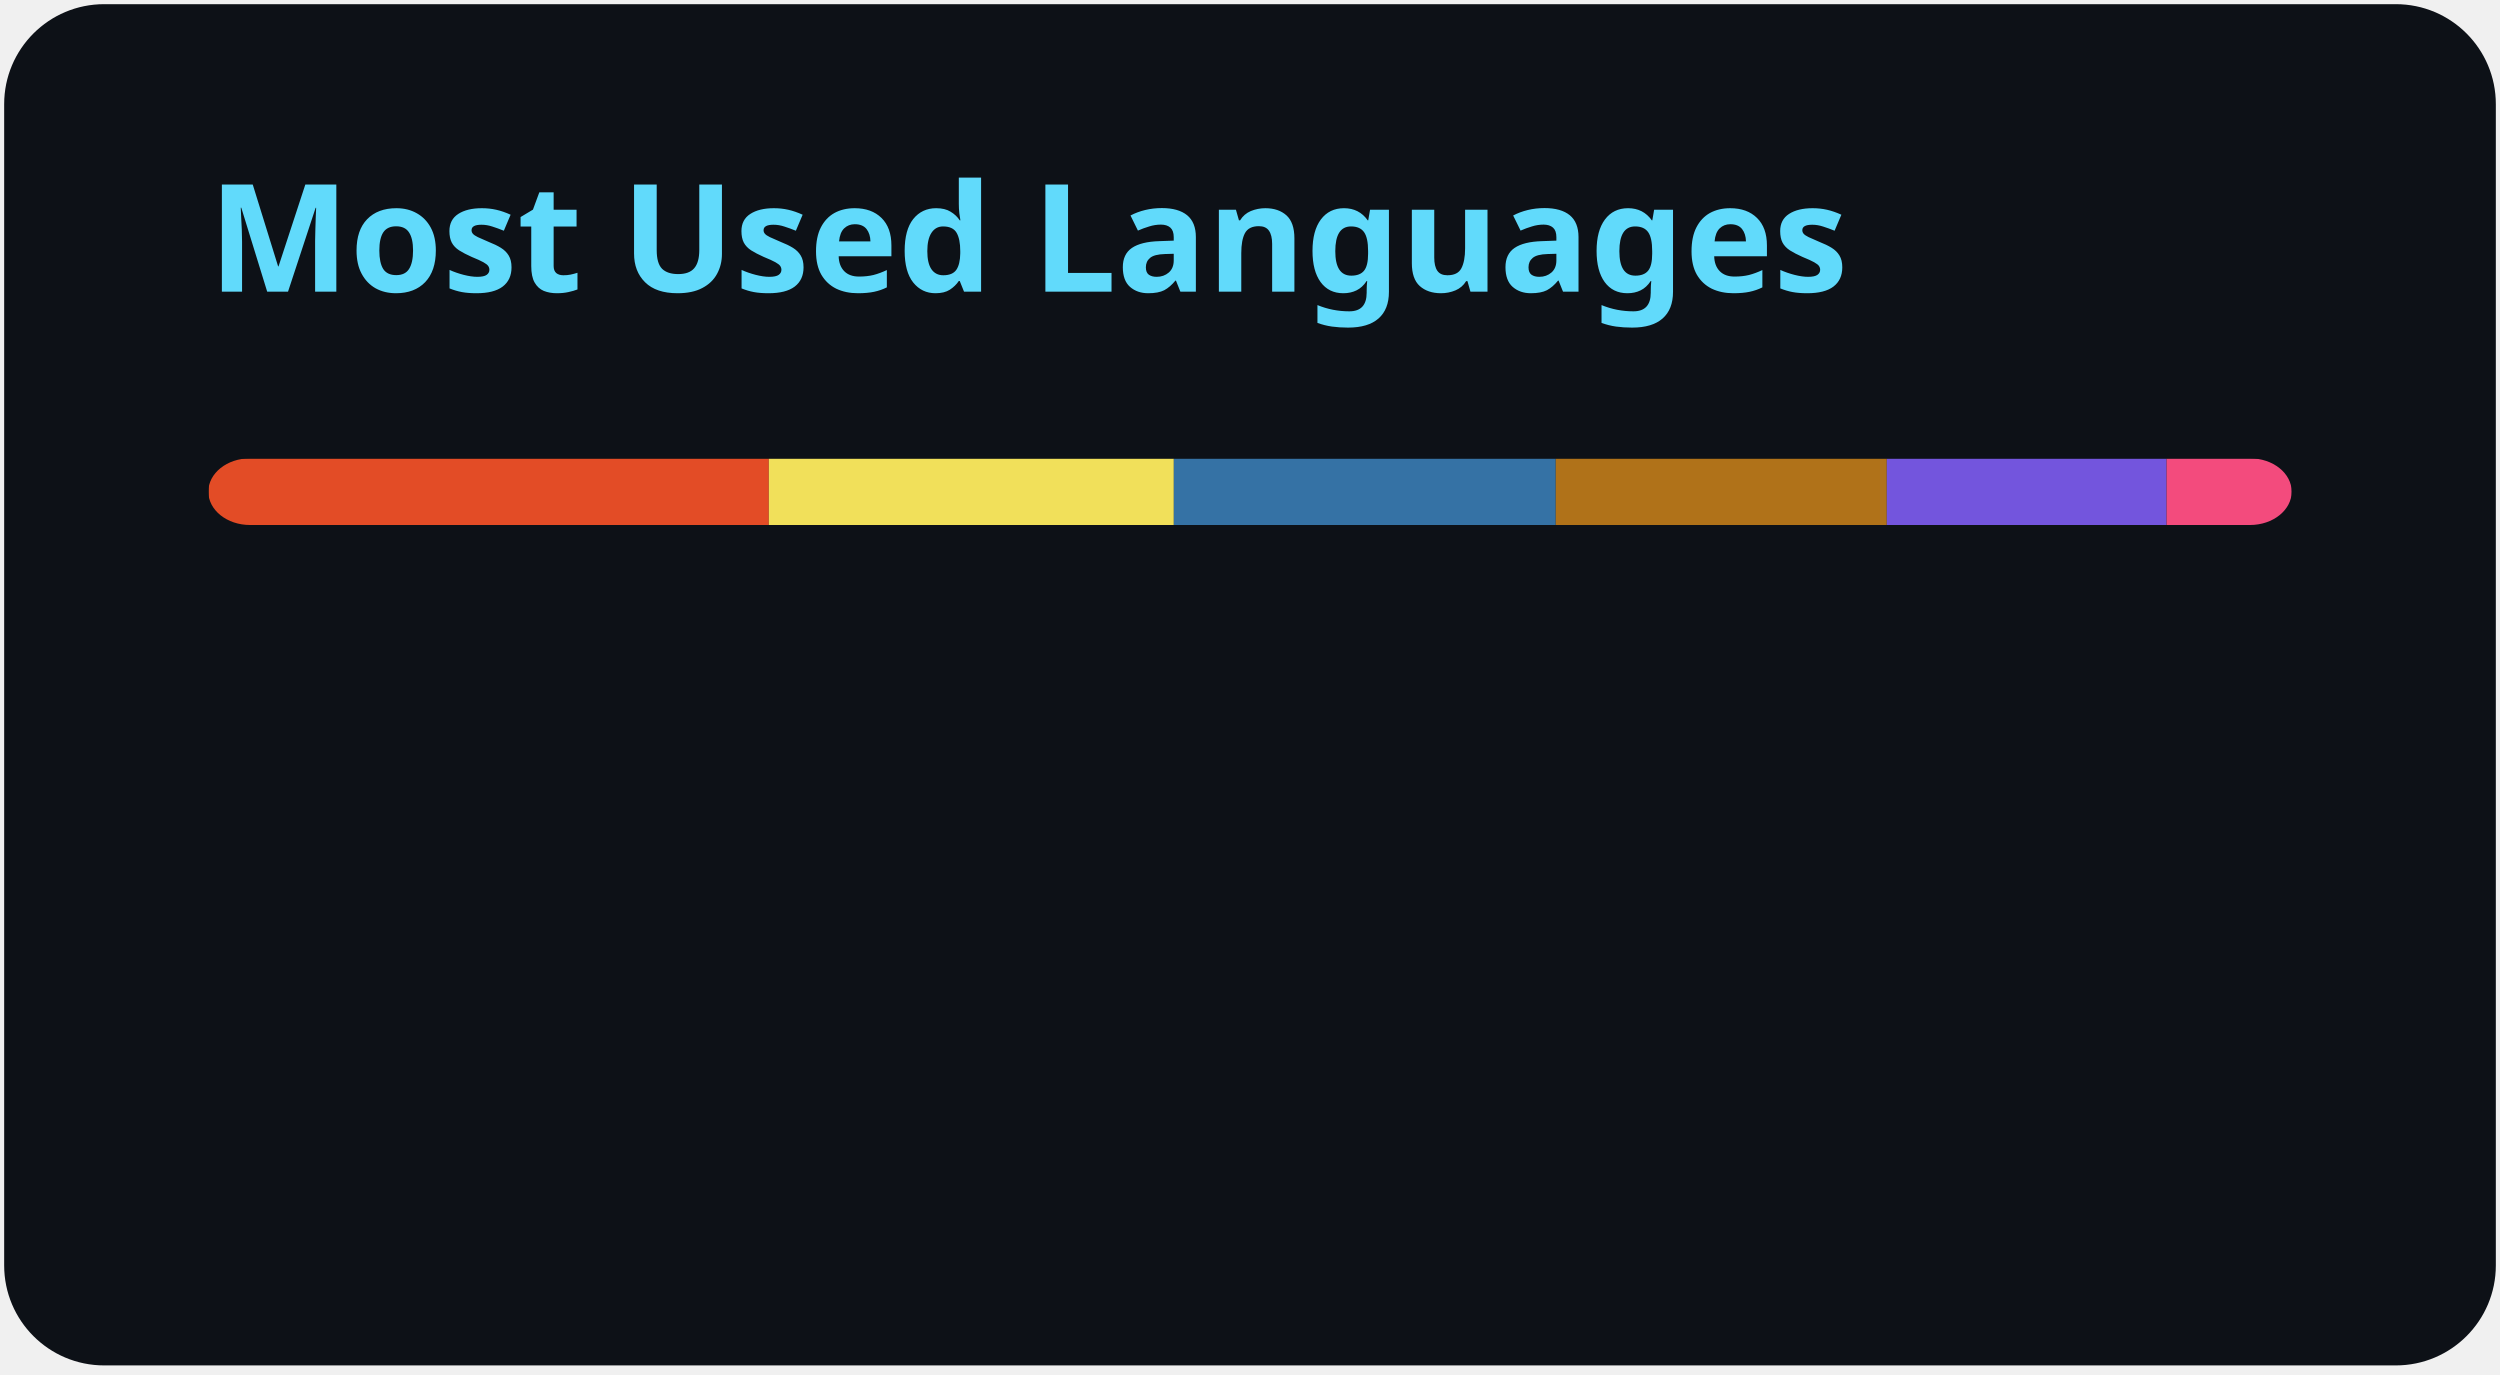
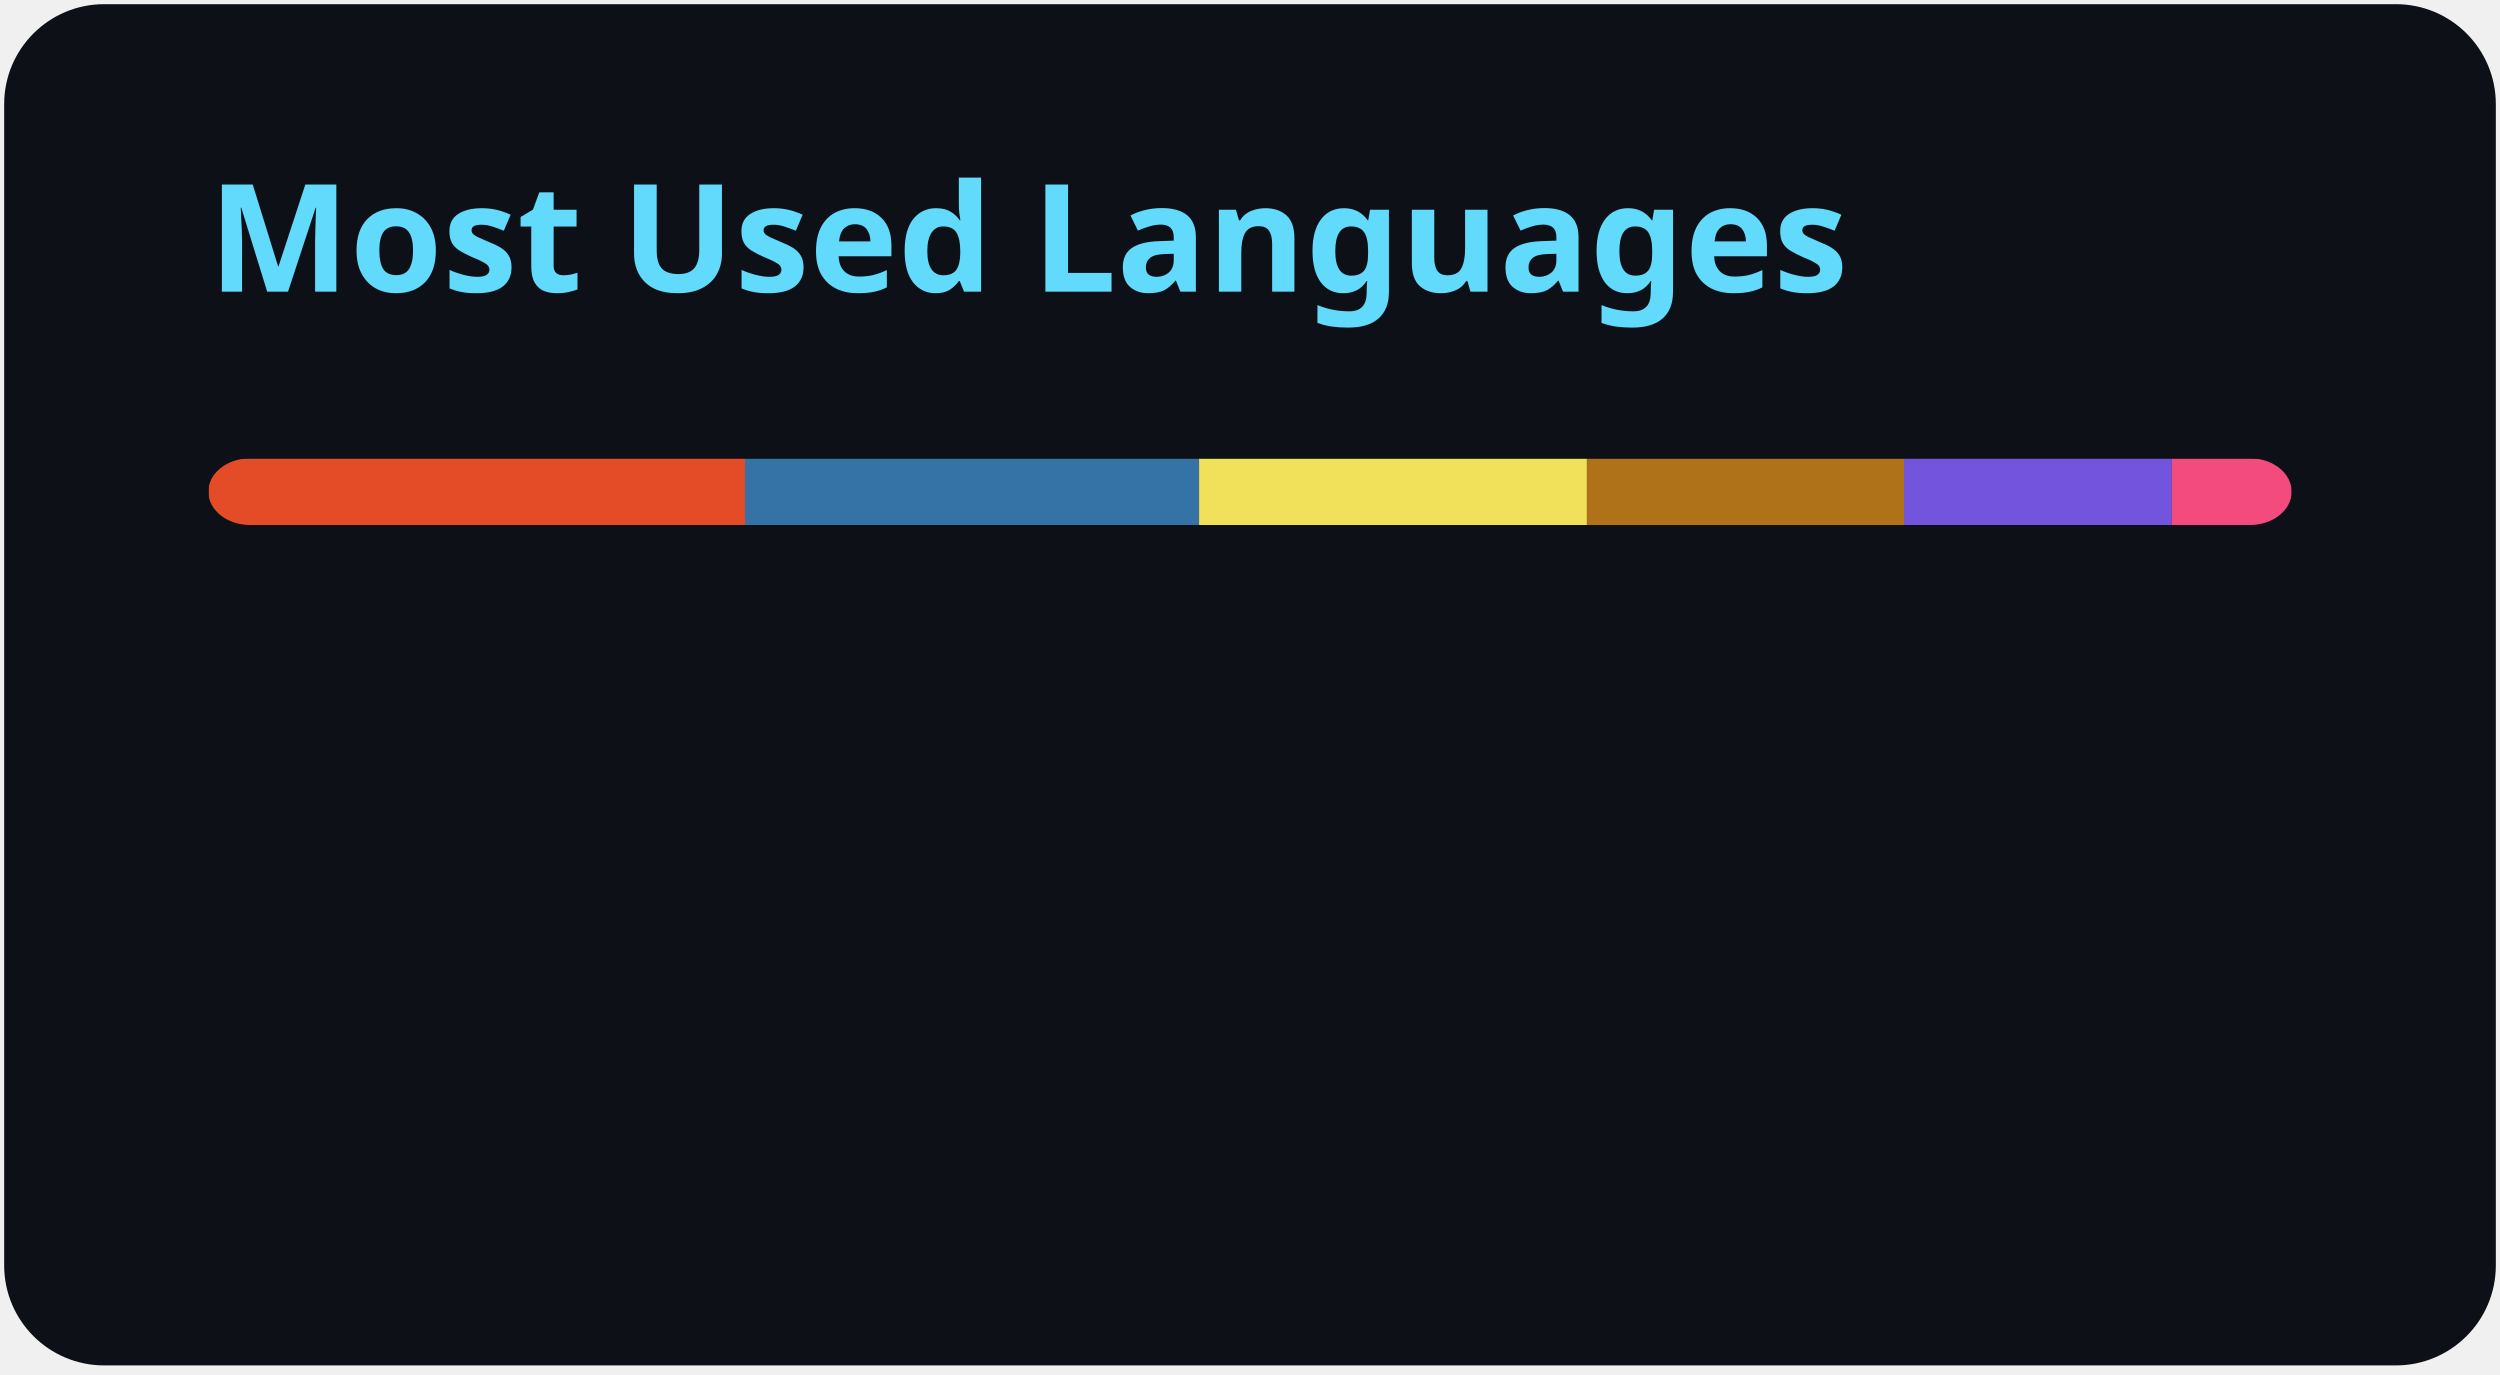
<svg xmlns="http://www.w3.org/2000/svg" width="300" height="165" viewBox="0 0 300 165" fill="none" role="img" aria-labelledby="descId">
  <style>
          .header {
            font: 600 18px 'Segoe UI', Ubuntu, Sans-Serif;
            fill: #61DAFB;
            animation: fadeInAnimation 0.8s ease-in-out forwards;
          }
          @supports(-moz-appearance: auto) {
            /* Selector detects Firefox */
            .header { font-size: 15.5px; }
          }
          
    @keyframes slideInAnimation {
      from {
        width: 0;
      }
      to {
        width: calc(100%-100px);
      }
    }
    @keyframes growWidthAnimation {
      from {
        width: 0;
      }
      to {
        width: 100%;
      }
    }
    .stat {
      font: 600 14px 'Segoe UI', Ubuntu, "Helvetica Neue", Sans-Serif; fill: #c9d1d9;
    }
    @supports(-moz-appearance: auto) {
      /* Selector detects Firefox */
      .stat { font-size:12px; }
    }
    .bold { font-weight: 700 }
    .lang-name {
      font: 400 11px "Segoe UI", Ubuntu, Sans-Serif;
      fill: #c9d1d9;
    }
    .stagger {
      opacity: 0;
      animation: fadeInAnimation 0.3s ease-in-out forwards;
    }
    #rect-mask rect{
      animation: slideInAnimation 1s ease-in-out forwards;
    }
    .lang-progress{
      animation: growWidthAnimation 0.6s ease-in-out forwards;
    }
    

          
      /* Animations */
      @keyframes scaleInAnimation {
        from {
          transform: translate(-5px, 5px) scale(0);
        }
        to {
          transform: translate(-5px, 5px) scale(1);
        }
      }
      @keyframes fadeInAnimation {
        from {
          opacity: 0;
        }
        to {
          opacity: 1;
        }
      }
    
          
        </style>
  <rect data-testid="card-bg" x="0.5" y="0.5" rx="12" height="99%" stroke="#e4e2e2" width="299" fill="#0d1117" stroke-opacity="0" />
  <g data-testid="card-title" transform="translate(25, 35)">
    <g transform="translate(0, 0)">
      <text x="0" y="0" class="header" data-testid="header">Most Used Languages</text>
    </g>
  </g>
  <g data-testid="main-card-body" transform="translate(0, 55)">
    <svg data-testid="lang-items" x="25">
      <mask id="rect-mask">
        <rect x="0" y="0" width="250" height="8" fill="white" rx="5" />
      </mask>
-       <rect mask="url(#rect-mask)" data-testid="lang-progress" x="0" y="0" width="67.26" height="8" fill="#e34c26" />
-       <rect mask="url(#rect-mask)" data-testid="lang-progress" x="67.26" y="0" width="48.6" height="8" fill="#f1e05a" />
-       <rect mask="url(#rect-mask)" data-testid="lang-progress" x="115.86" y="0" width="45.83" height="8" fill="#3572A5" />
-       <rect mask="url(#rect-mask)" data-testid="lang-progress" x="161.69" y="0" width="39.73" height="8" fill="#b07219" />
-       <rect mask="url(#rect-mask)" data-testid="lang-progress" x="201.42" y="0" width="33.57" height="8" fill="#7355dd" />
-       <rect mask="url(#rect-mask)" data-testid="lang-progress" x="234.99" y="0" width="15.02" height="8" fill="#f34b7d" />
+       <rect mask="url(#rect-mask)" data-testid="lang-progress" x="0" y="0" width="64.4" height="8" fill="#e34c26" />
+       <rect mask="url(#rect-mask)" data-testid="lang-progress" x="64.4" y="0" width="54.49" height="8" fill="#3572A5" />
+       <rect mask="url(#rect-mask)" data-testid="lang-progress" x="118.89" y="0" width="46.54" height="8" fill="#f1e05a" />
+       <rect mask="url(#rect-mask)" data-testid="lang-progress" x="165.43" y="0" width="38.05" height="8" fill="#b07219" />
+       <rect mask="url(#rect-mask)" data-testid="lang-progress" x="203.48" y="0" width="32.14" height="8" fill="#7355dd" />
+       <rect mask="url(#rect-mask)" data-testid="lang-progress" x="235.62" y="0" width="14.38" height="8" fill="#f34b7d" />
      <g transform="translate(0, 25)">
        <g transform="translate(0, 0)">
          <g transform="translate(0, 0)">
            <g class="stagger" style="animation-delay: 450ms">
              <circle cx="5" cy="6" r="5" fill="#e34c26" />
              <text data-testid="lang-name" x="15" y="10" class="lang-name">
-         HTML 26.90%
+         HTML 25.76%
      </text>
            </g>
          </g>
          <g transform="translate(0, 25)">
            <g class="stagger" style="animation-delay: 600ms">
-               <circle cx="5" cy="6" r="5" fill="#f1e05a" />
+               <circle cx="5" cy="6" r="5" fill="#3572A5" />
              <text data-testid="lang-name" x="15" y="10" class="lang-name">
-         JavaScript 19.44%
+         Python 21.79%
      </text>
            </g>
          </g>
          <g transform="translate(0, 50)">
            <g class="stagger" style="animation-delay: 750ms">
-               <circle cx="5" cy="6" r="5" fill="#3572A5" />
+               <circle cx="5" cy="6" r="5" fill="#f1e05a" />
              <text data-testid="lang-name" x="15" y="10" class="lang-name">
-         Python 18.33%
+         JavaScript 18.62%
      </text>
            </g>
          </g>
        </g>
        <g transform="translate(150, 0)">
          <g transform="translate(0, 0)">
            <g class="stagger" style="animation-delay: 450ms">
              <circle cx="5" cy="6" r="5" fill="#b07219" />
              <text data-testid="lang-name" x="15" y="10" class="lang-name">
-         Java 15.89%
+         Java 15.22%
      </text>
            </g>
          </g>
          <g transform="translate(0, 25)">
            <g class="stagger" style="animation-delay: 600ms">
              <circle cx="5" cy="6" r="5" fill="#7355dd" />
              <text data-testid="lang-name" x="15" y="10" class="lang-name">
-         C# 13.43%
+         C# 12.86%
      </text>
            </g>
          </g>
          <g transform="translate(0, 50)">
            <g class="stagger" style="animation-delay: 750ms">
              <circle cx="5" cy="6" r="5" fill="#f34b7d" />
              <text data-testid="lang-name" x="15" y="10" class="lang-name">
-         C++ 6.01%
+         C++ 5.75%
      </text>
            </g>
          </g>
        </g>
      </g>
    </svg>
  </g>
</svg>
